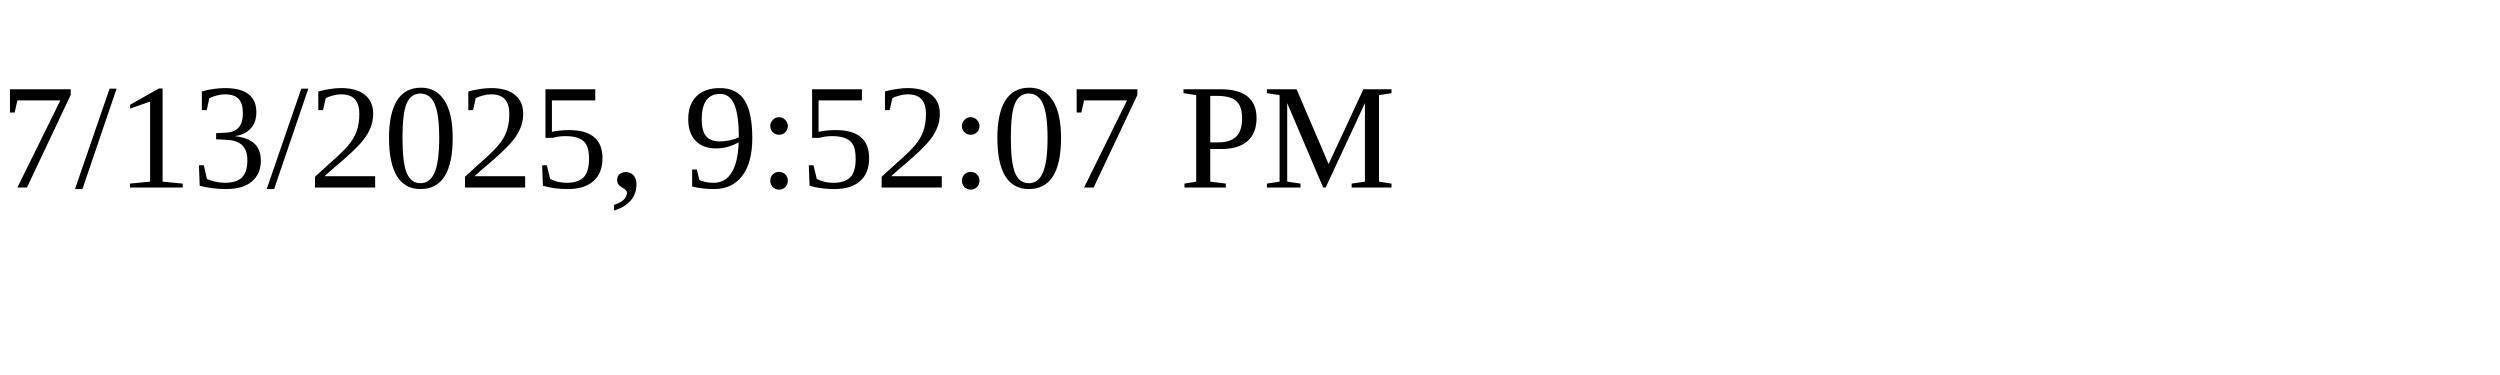
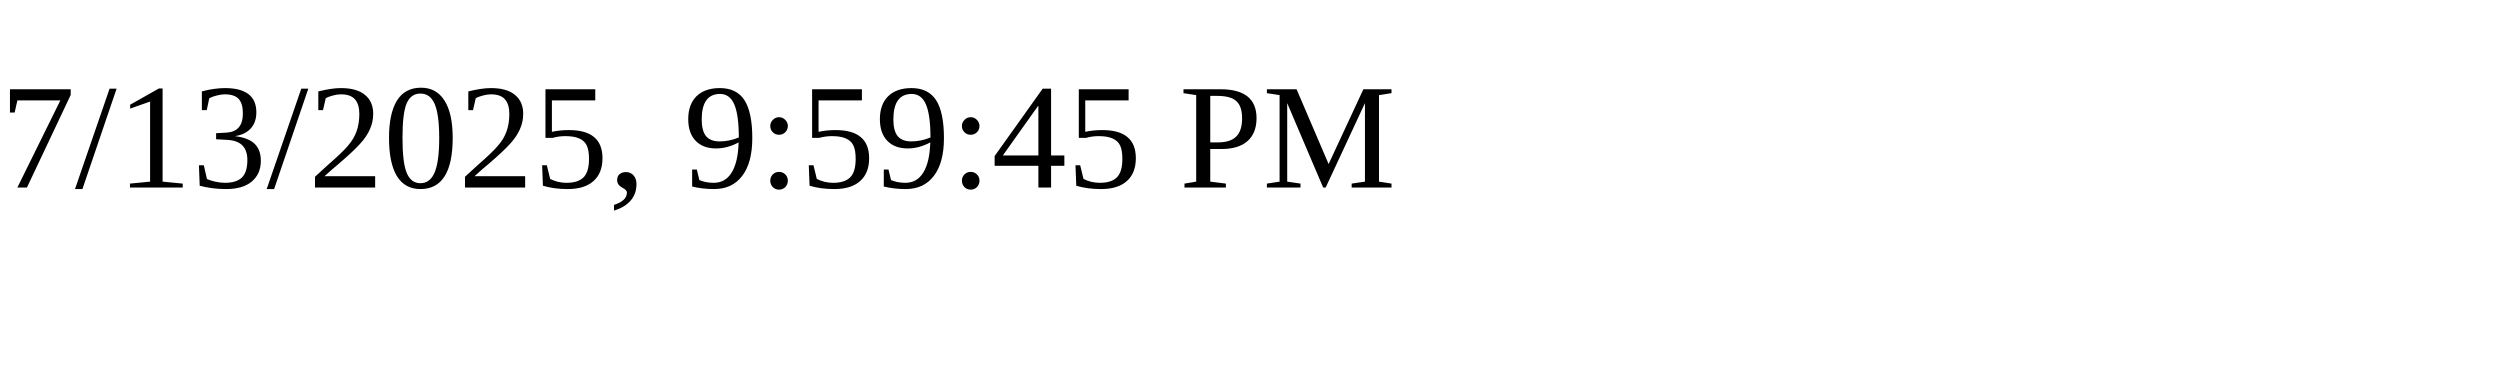
<svg xmlns="http://www.w3.org/2000/svg" height="30" width="200">
-   <text x="0" y="15">7/13/2025, 9:52:07 PM</text>
+   <text x="0" y="15">7/13/2025, 9:59:45 PM</text>
</svg>
